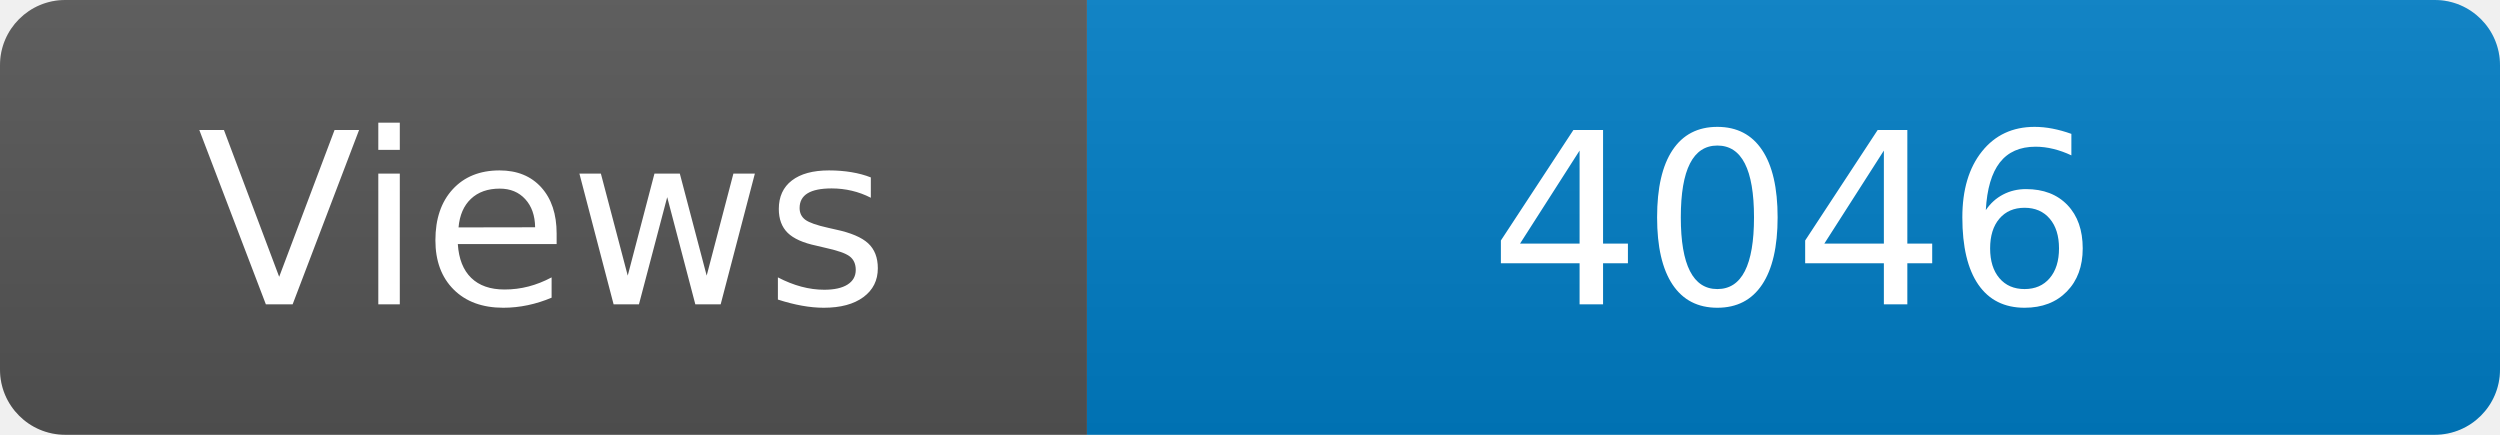
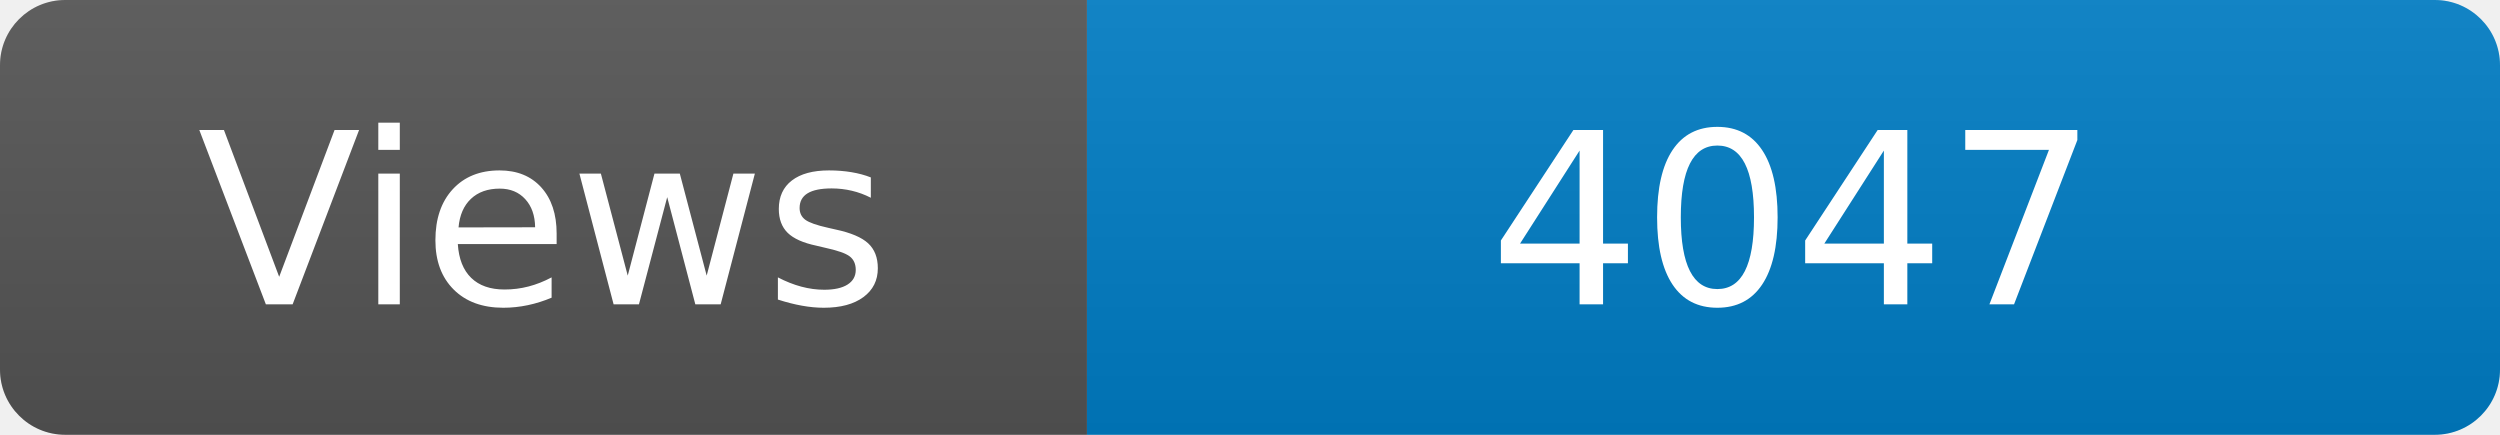
<svg xmlns="http://www.w3.org/2000/svg" width="115" height="20" role="img" aria-label="Maintained?: yes">
  <linearGradient id="s" x2="0" y2="100%">
    <stop offset="0" stop-color="#bbb" stop-opacity=".1" />
    <stop offset="1" stop-opacity=".1" />
  </linearGradient>
  <clipPath id="r">
    <rect width="115" height="20" rx="3" fill="#fff" />
  </clipPath>
  <g clip-path="url(#r)">
    <rect width="50" height="20" fill="#555" />
    <rect x="50" width="160" height="20" fill="#007ec6" />
    <rect width="115" height="20" fill="url(#s)" />
  </g>
  <g fill="#fff" text-anchor="middle" font-family="Verdana,Geneva,DejaVu Sans,sans-serif" font-size="110">
    <text x="250" y="140" transform="scale(.1)" fill="#fff">Views</text>
-     <text x="825" y="140" transform="scale(.1)" fill="#fff">4046</text>
+     <text x="825" y="140" transform="scale(.1)" fill="#fff">4047</text>
  </g>
</svg>
